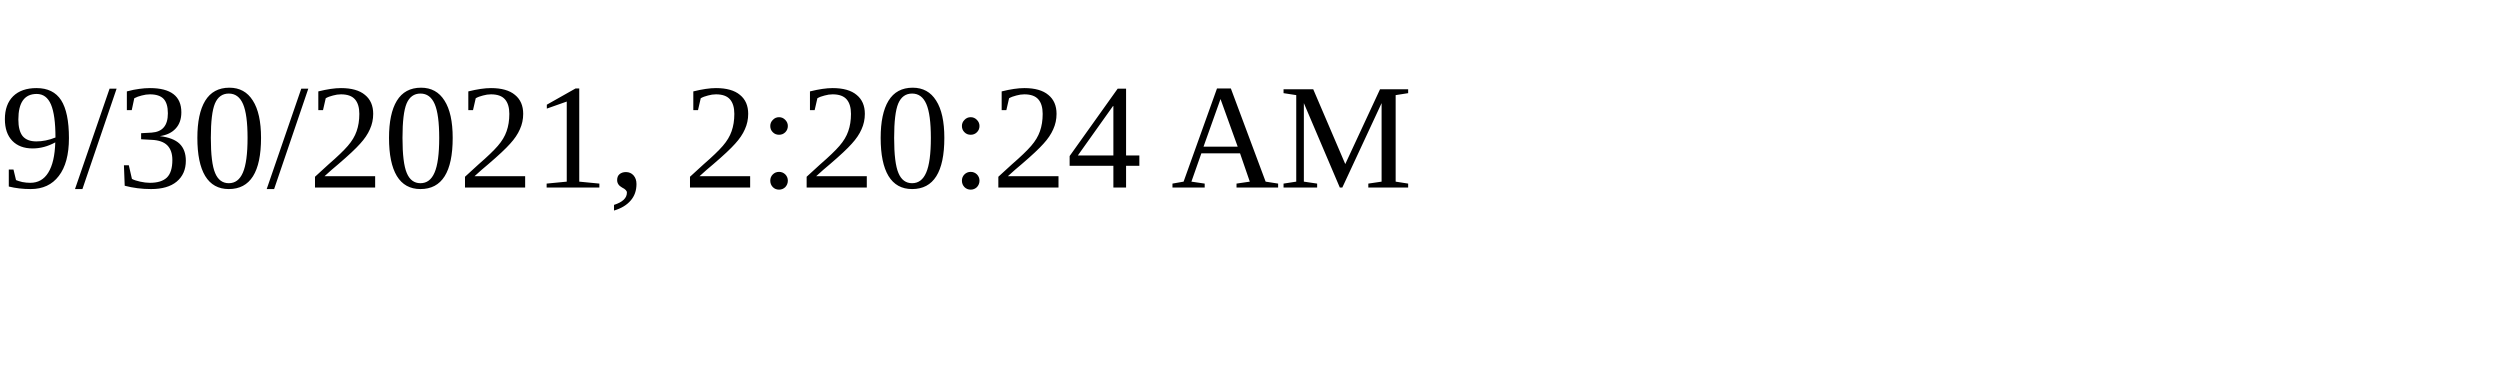
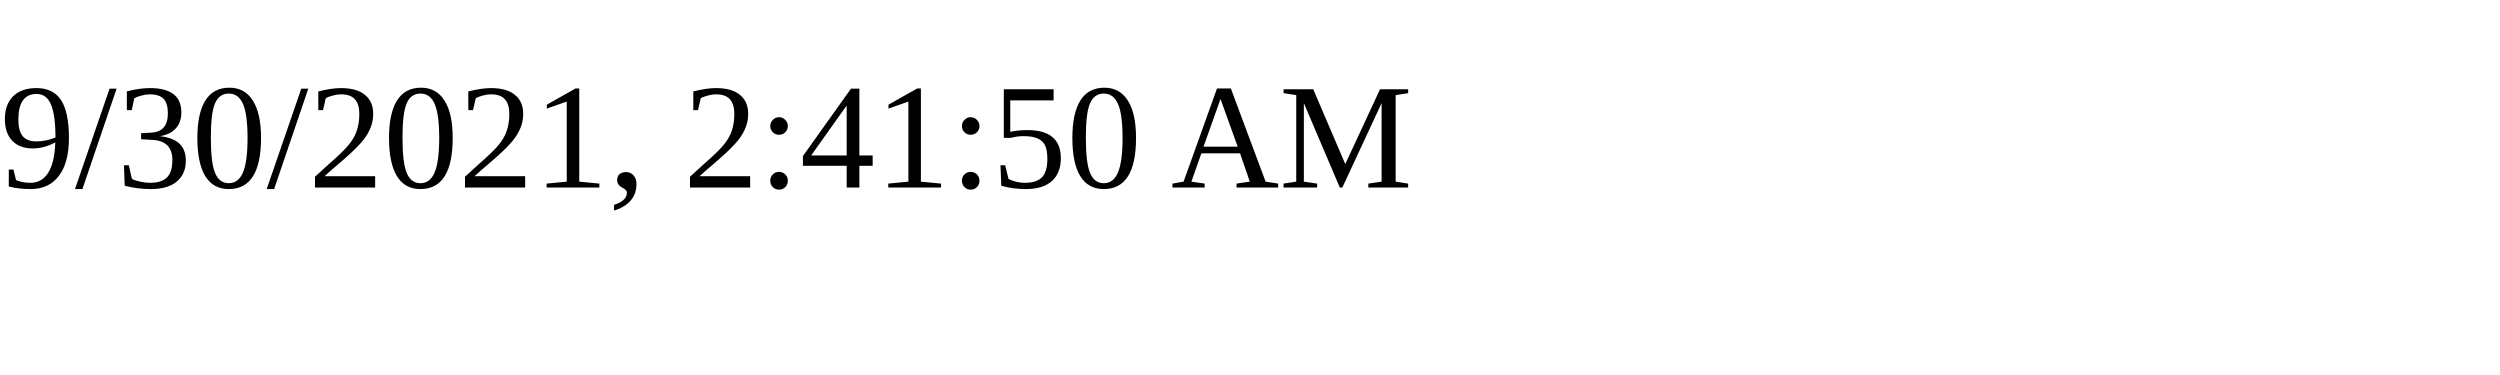
<svg xmlns="http://www.w3.org/2000/svg" height="30" width="200">
-   <text x="0" y="15">9/30/2021, 2:20:24 AM</text>
+   <text x="0" y="15">9/30/2021, 2:41:50 AM</text>
</svg>
